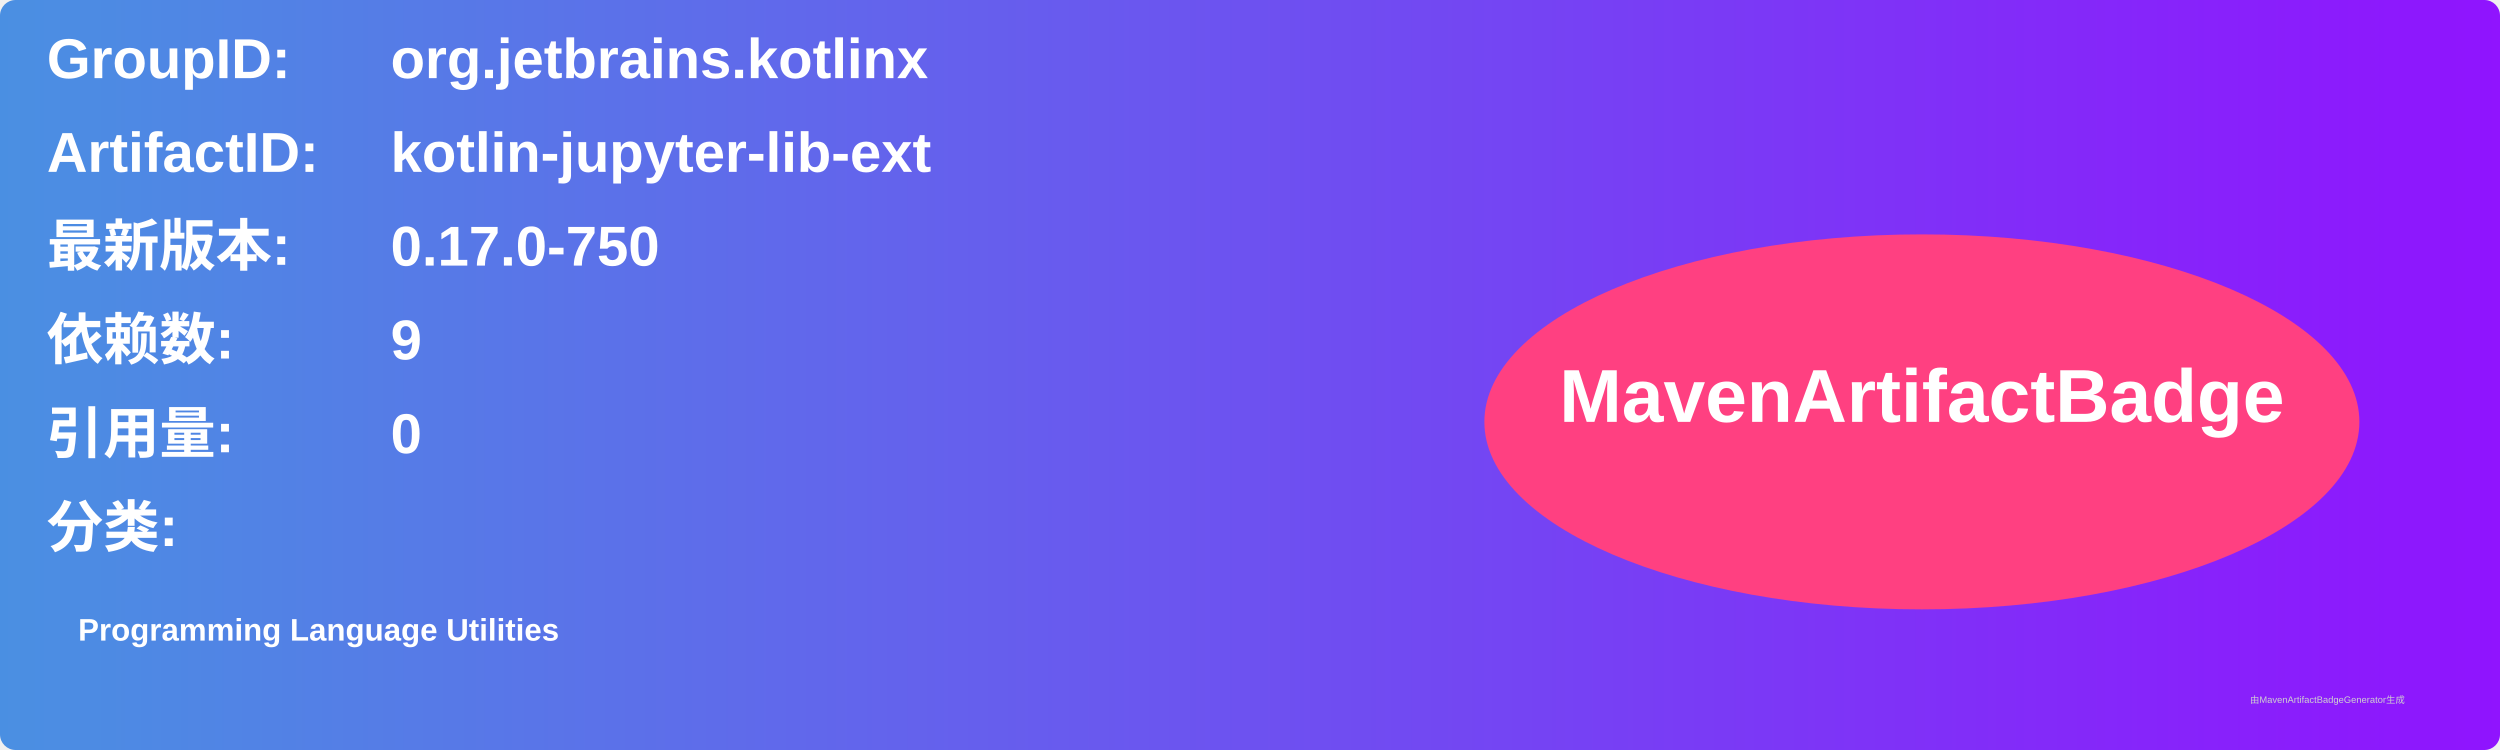
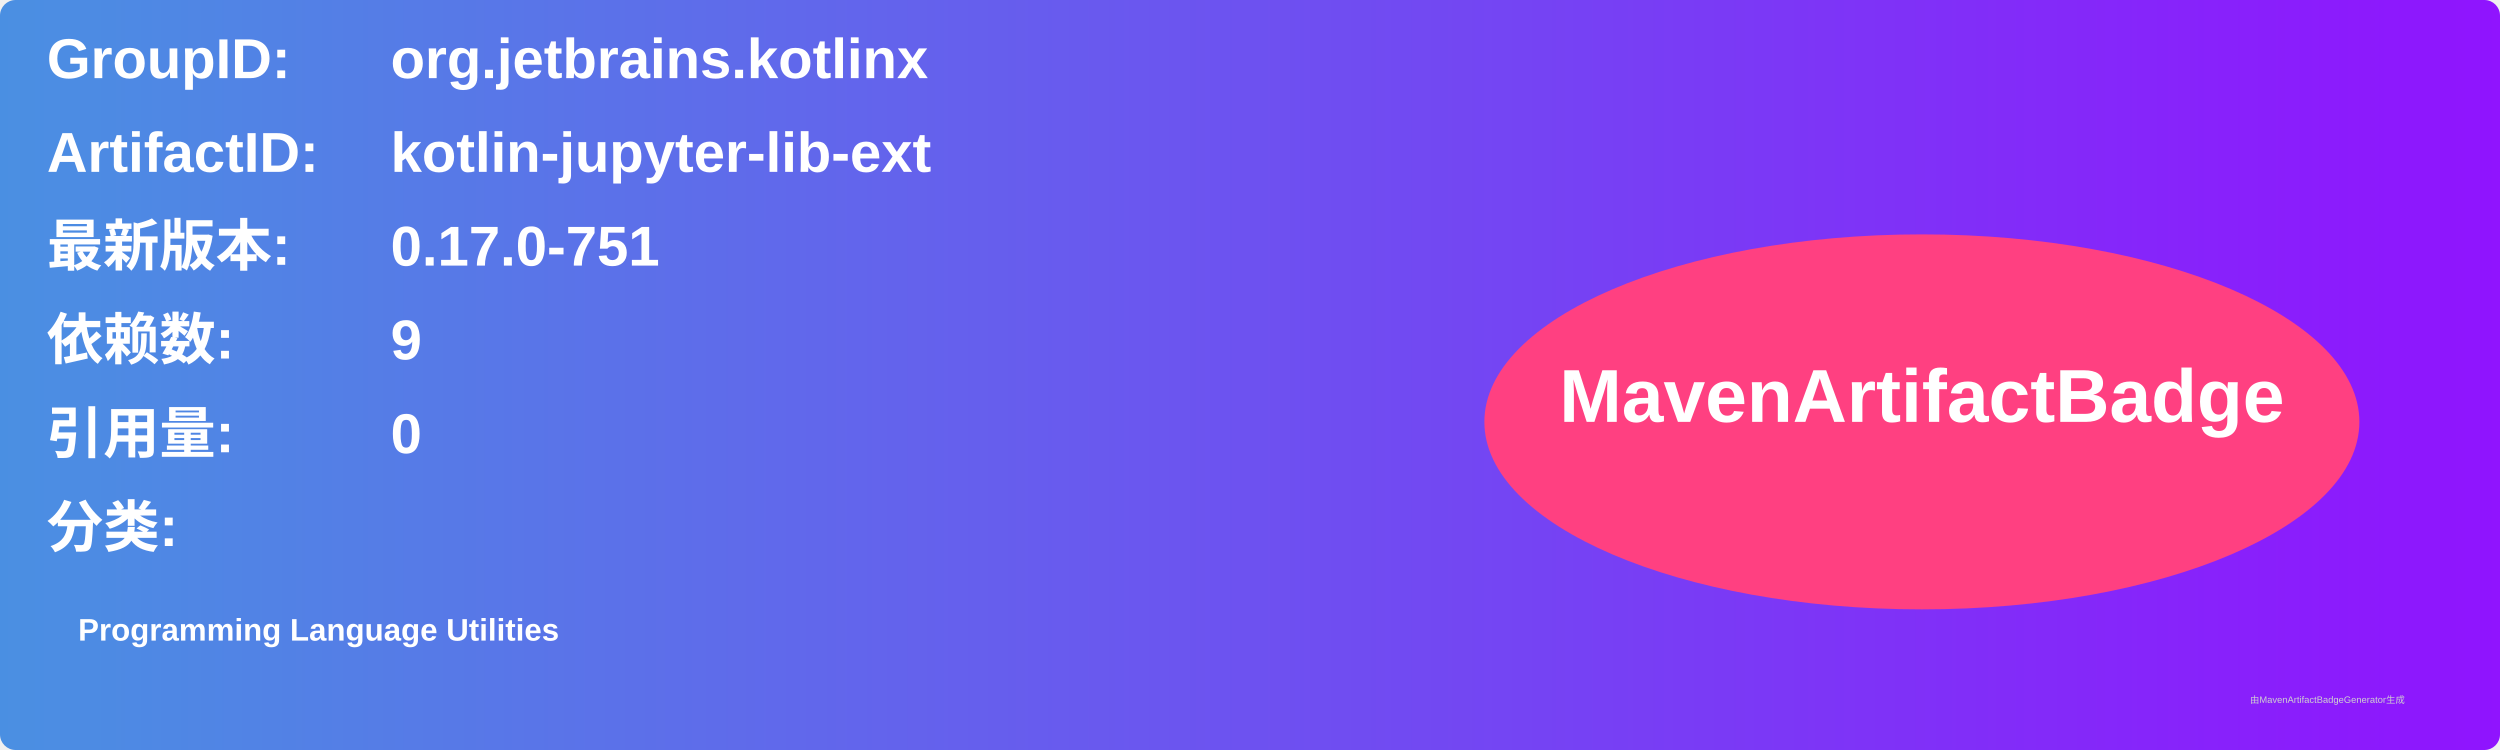
<svg xmlns="http://www.w3.org/2000/svg" width="800" height="240" viewBox="0 0 800 240">
  <linearGradient id="grad" x1="0%" y1="0%" x2="100%" y2="0%">
    <stop offset="0%" stop-color="#4a90e2" />
    <stop offset="100%" stop-color="#9013fe" />
  </linearGradient>
  <rect width="100%" height="100%" rx="5" ry="5" fill="url(#grad)" />
  <g transform="translate(15, 15)">
    <text x="0" y="10" font-family="Arial" font-size="18" fill="white" font-weight="bold" width="260">GroupID:</text>
    <text x="110" y="10" font-family="Arial" font-size="18" fill="white" font-weight="bold" width="460">org.jetbrains.kotlinx</text>
    <text x="0" y="40" font-family="Arial" font-size="18" fill="white" font-weight="bold" width="260">ArtifactID:</text>
    <text x="110" y="40" font-family="Arial" font-size="18" fill="white" font-weight="bold" width="460">kotlin-jupyter-lib-ext</text>
    <text x="0" y="70" font-family="Arial" font-size="18" fill="white" font-weight="bold">最新版本:</text>
    <text x="110" y="70" font-family="Arial" font-size="18" fill="white" font-weight="bold">
-       <tspan font-weight="bold">0.17.0-750</tspan>
+       <tspan font-weight="bold">0.17.0-751</tspan>
    </text>
    <text x="0" y="100" font-family="Arial" font-size="18" fill="white" font-weight="bold">依赖数: </text>
    <text x="110" y="100" font-family="Arial" font-size="18" fill="white">
      <tspan font-weight="bold">9</tspan>
    </text>
    <text x="0" y="130" font-family="Arial" font-size="18" fill="white" font-weight="bold">引用量: </text>
    <text x="110" y="130" font-family="Arial" font-size="18" fill="white">
      <tspan font-weight="bold">0</tspan>
    </text>
    <text x="0" y="160" font-family="Arial" font-size="18" fill="white" font-weight="bold">分类:</text>
    <text x="10" y="190" font-family="Arial" font-size="10" fill="white">
      <tspan font-weight="bold">Programming Language Utilities</tspan>
    </text>
    <ellipse cx="600" cy="120" rx="140" ry="60" fill="#ff4081" />
    <text x="600" y="120" text-anchor="middle" font-family="Arial" font-size="24" fill="white" font-weight="bold">MavenArtifactBadge</text>
  </g>
  <text x="720" y="225" font-family="Arial" font-size="3" fill="#d0d0d0">由MavenArtifactBadgeGenerator生成</text>
</svg>
